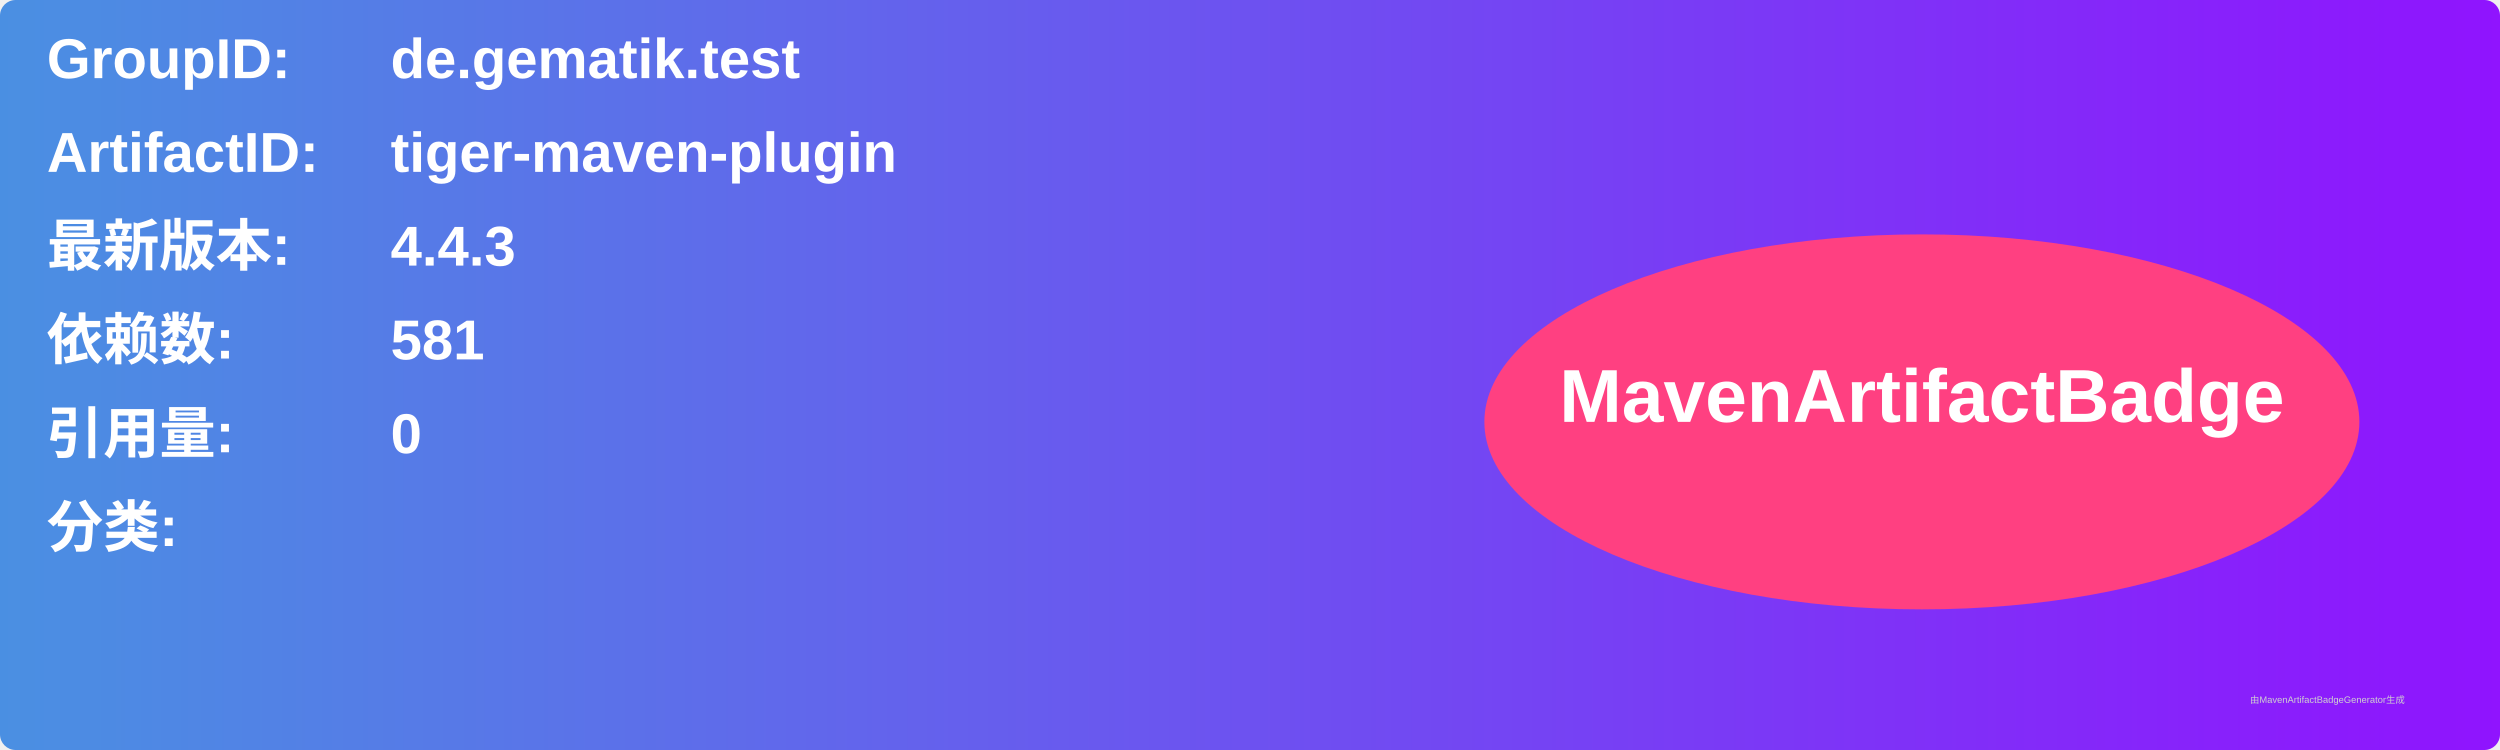
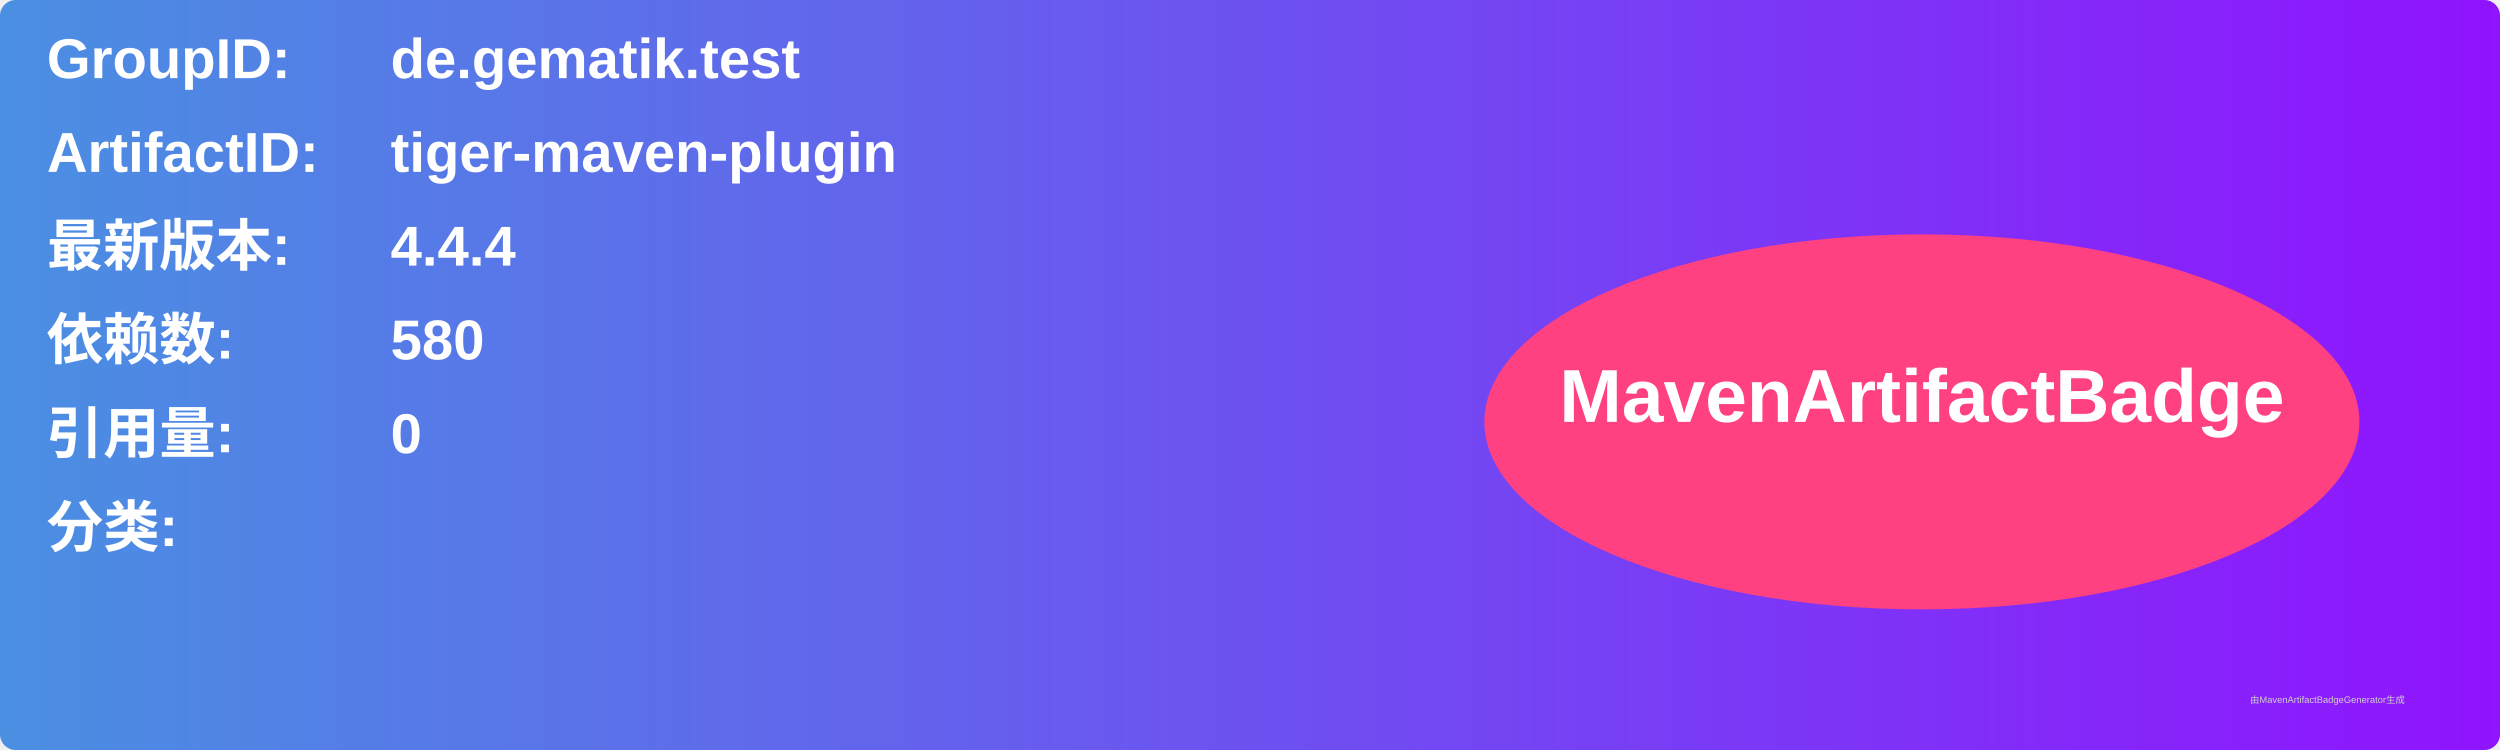
<svg xmlns="http://www.w3.org/2000/svg" width="800" height="240" viewBox="0 0 800 240">
  <linearGradient id="grad" x1="0%" y1="0%" x2="100%" y2="0%">
    <stop offset="0%" stop-color="#4a90e2" />
    <stop offset="100%" stop-color="#9013fe" />
  </linearGradient>
  <rect width="100%" height="100%" rx="5" ry="5" fill="url(#grad)" />
  <g transform="translate(15, 15)">
    <text x="0" y="10" font-family="Arial" font-size="18" fill="white" font-weight="bold" width="260">GroupID:</text>
    <text x="110" y="10" font-family="Arial" font-size="18" fill="white" font-weight="bold" width="460">de.gematik.test</text>
    <text x="0" y="40" font-family="Arial" font-size="18" fill="white" font-weight="bold" width="260">ArtifactID:</text>
    <text x="110" y="40" font-family="Arial" font-size="18" fill="white" font-weight="bold" width="460">tiger-maven-plugin</text>
    <text x="0" y="70" font-family="Arial" font-size="18" fill="white" font-weight="bold">最新版本:</text>
    <text x="110" y="70" font-family="Arial" font-size="18" fill="white" font-weight="bold">
-       <tspan font-weight="bold">4.4.3</tspan>
+       <tspan font-weight="bold">4.4.4</tspan>
    </text>
    <text x="0" y="100" font-family="Arial" font-size="18" fill="white" font-weight="bold">依赖数: </text>
    <text x="110" y="100" font-family="Arial" font-size="18" fill="white">
-       <tspan font-weight="bold">581</tspan>
+       <tspan font-weight="bold">580</tspan>
    </text>
    <text x="0" y="130" font-family="Arial" font-size="18" fill="white" font-weight="bold">引用量: </text>
    <text x="110" y="130" font-family="Arial" font-size="18" fill="white">
      <tspan font-weight="bold">0</tspan>
    </text>
    <text x="0" y="160" font-family="Arial" font-size="18" fill="white" font-weight="bold">分类:</text>
    <text x="10" y="190" font-family="Arial" font-size="10" fill="white">
      <tspan font-weight="bold" />
    </text>
    <ellipse cx="600" cy="120" rx="140" ry="60" fill="#ff4081" />
    <text x="600" y="120" text-anchor="middle" font-family="Arial" font-size="24" fill="white" font-weight="bold">MavenArtifactBadge</text>
  </g>
  <text x="720" y="225" font-family="Arial" font-size="3" fill="#d0d0d0">由MavenArtifactBadgeGenerator生成</text>
</svg>
